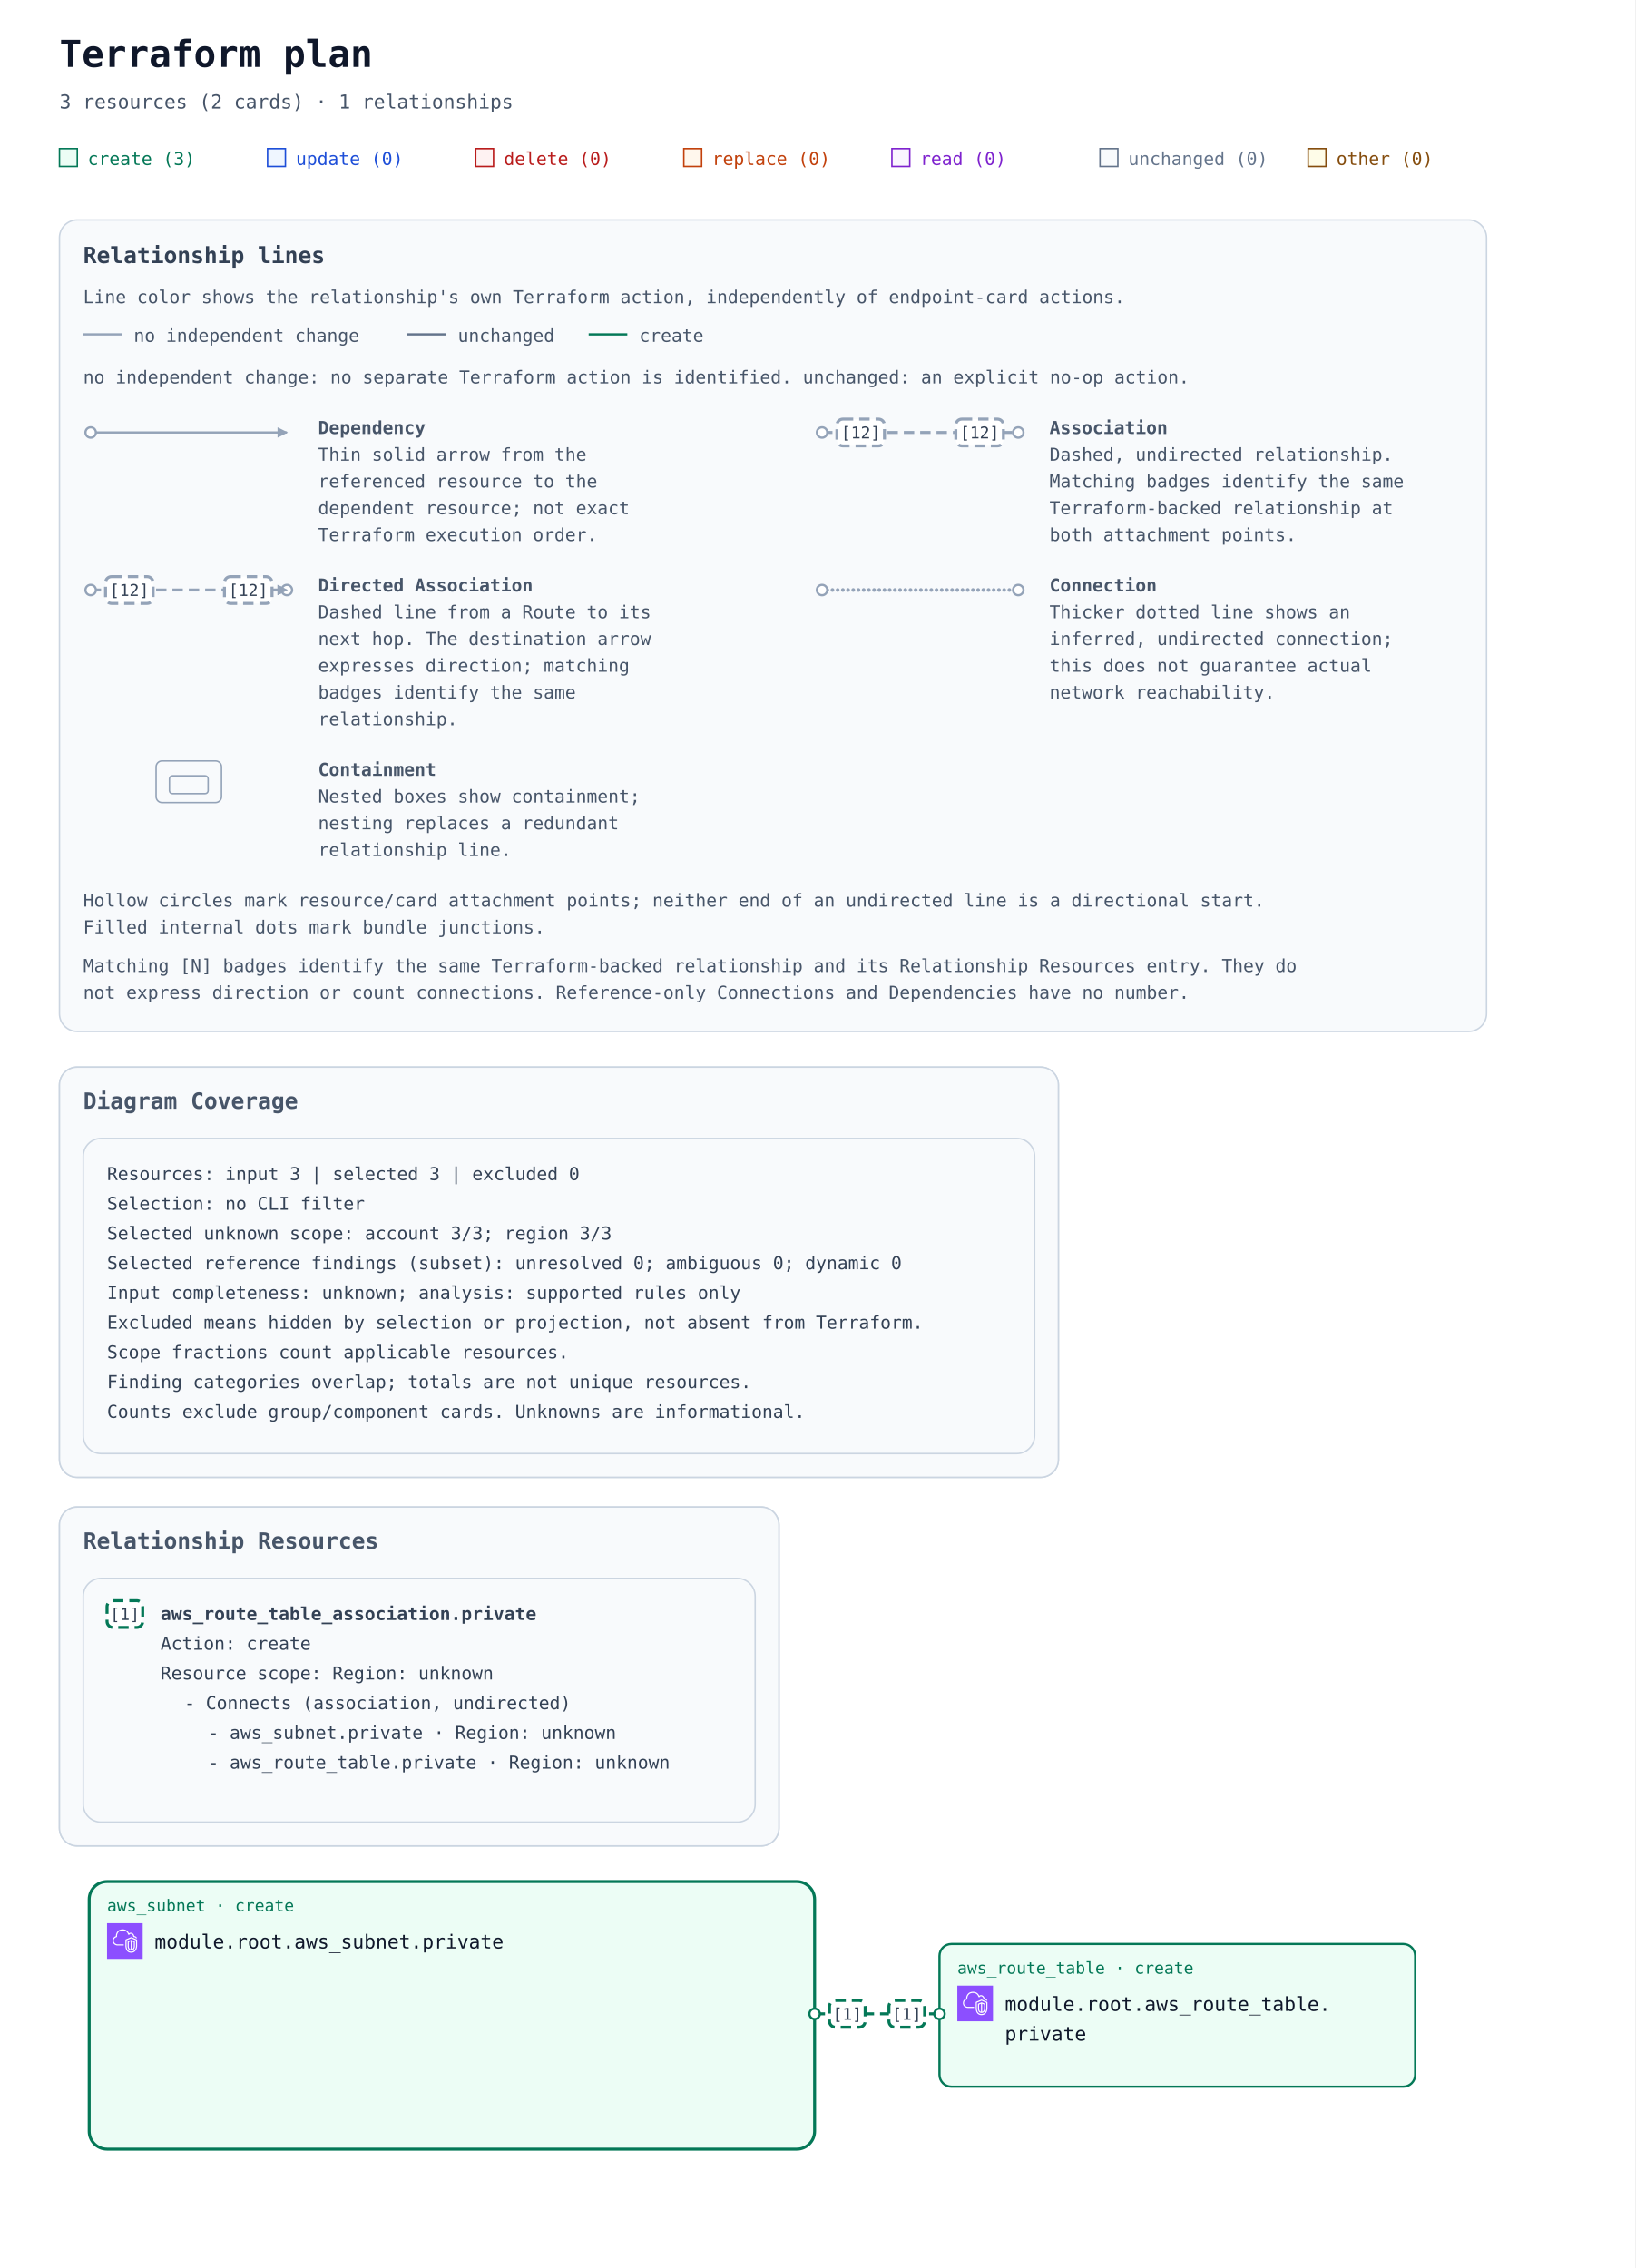
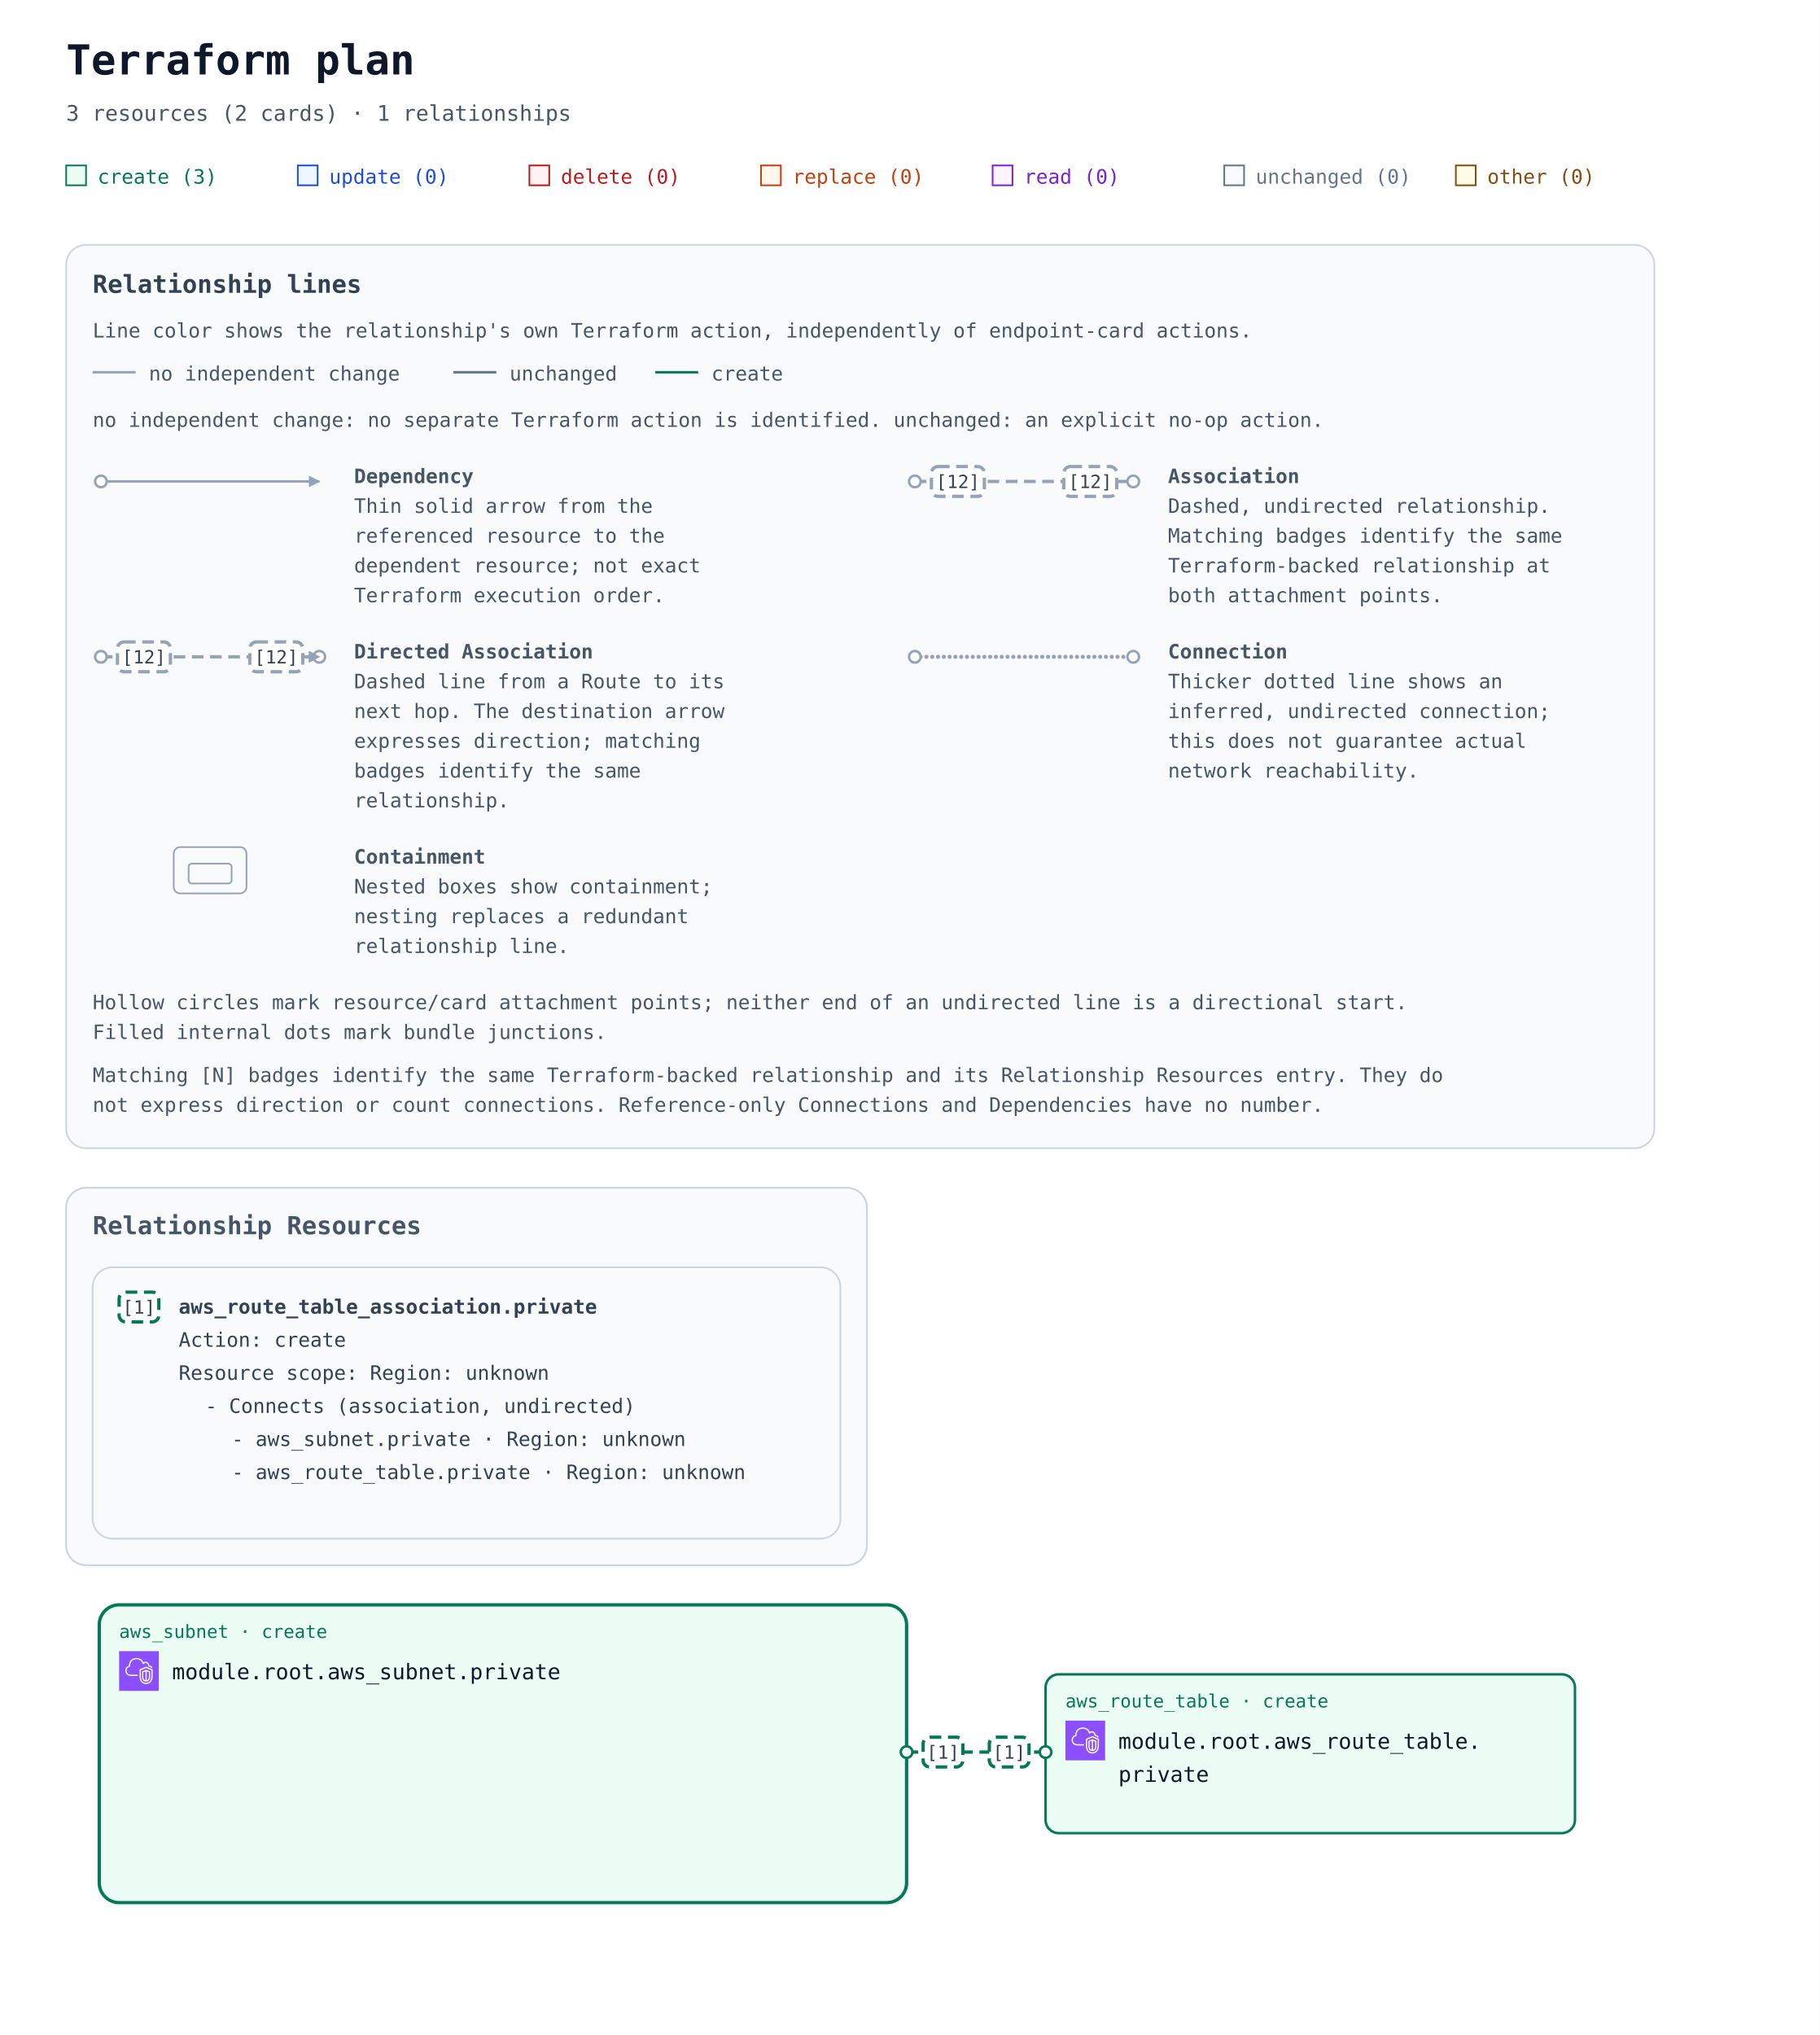
- <svg xmlns="http://www.w3.org/2000/svg" width="1100" height="1526" viewBox="0 0 1100 1526" role="img" aria-labelledby="title description">
+ <svg xmlns="http://www.w3.org/2000/svg" width="1100" height="1230" viewBox="0 0 1100 1230" role="img" aria-labelledby="title description">
  <defs>
    <marker id="arrow" viewBox="0 0 10 10" refX="9" refY="5" markerWidth="7" markerHeight="7" markerUnits="userSpaceOnUse" orient="auto-start-reverse">
      <path d="M 0 0 L 10 5 L 0 10 z" fill="#94a3b8" />
    </marker>
    <marker id="arrow-create" viewBox="0 0 10 10" refX="9" refY="5" markerWidth="7" markerHeight="7" markerUnits="userSpaceOnUse" orient="auto-start-reverse">
      <path d="M 0 0 L 10 5 L 0 10 z" fill="#047857" />
    </marker>
    <symbol id="planorama-icon-aws-vpc" viewBox="0 0 64 64">
      <g>
        <g id="planorama-icon-aws-vpc-local-49636f6e2d4172636869746563747572652f34382f417263685f416d617a6f6e2d5669727475616c2d507269766174652d436c6f75645f3438" stroke="none" stroke-width="1" fill="none" fill-rule="evenodd">
          <g id="planorama-icon-aws-vpc-local-49636f6e2d4172636869746563747572652d42472f34382f4e6574776f726b696e672d436f6e74656e742d44656c6976657279" fill="#8C4FFF">
            <rect id="planorama-icon-aws-vpc-local-52656374616e676c65" x="0" y="0" width="64" height="64" />
          </g>
          <path d="M48,33.977 L44.499,32.508 L44.499,46.878 C47.906,46.147 47.998,42.181 48,41.995 L48,33.977 Z M42.499,46.923 L42.499,32.508 L39,33.977 L39,42.004 C39.008,42.466 39.183,46.339 42.499,46.923 L42.499,46.923 Z M43.112,30.082 C43.358,29.977 43.638,29.978 43.886,30.081 L49.387,32.39 C49.759,32.546 50,32.909 50,33.312 L50,42.004 C49.978,44.431 48.562,49.004 43.37,49.004 C38.393,49.004 37.026,44.432 37,42.015 L37,33.312 C37,32.909 37.241,32.546 37.613,32.39 L43.112,30.082 Z M52,30.792 L43.492,27.092 L35,30.668 L35,41.025 C34.999,41.09 34.963,46.009 37.807,48.894 C39.187,50.294 41.059,51.004 43.37,51.004 C51.808,51.004 51.996,41.425 52,41.018 L52,30.792 Z M54,30.136 L54,41.025 C53.973,45.173 51.716,53.004 43.37,53.004 C40.498,53.004 38.145,52.09 36.373,50.288 C32.941,46.797 32.996,41.243 33,41.008 L33,30.004 C33,29.602 33.241,29.238 33.612,29.082 L43.111,25.082 C43.363,24.976 43.647,24.978 43.897,25.087 L53.398,29.219 C53.764,29.378 54,29.738 54,30.136 L54,30.136 Z M19,38.004 L30,38.004 L30,40.004 L19,40.004 C14.216,40.004 10.271,36.483 10.02,31.988 C10.002,31.813 10,31.599 10,31.385 C10,26.086 13.654,24.038 15.919,23.278 C15.902,23.063 15.891,22.843 15.891,22.626 C15.891,18.039 18.658,13.701 22.621,12.079 C27.58,10.049 33.235,10.937 36.695,14.285 C37.718,15.282 38.604,16.596 39.343,18.206 C40.299,17.422 41.392,17.004 42.523,17.004 C45.234,17.004 48.281,19.296 48.9,23.062 C51.069,23.344 52.936,24.639 53.896,26.582 L52.104,27.469 C51.34,25.925 49.806,25.004 48,25.004 C47.471,25.004 47.033,24.591 47.002,24.063 C46.807,20.762 44.275,19.004 42.523,19.004 C41.55,19.004 40.582,19.574 39.797,20.608 C39.575,20.899 39.215,21.048 38.852,20.993 C38.49,20.938 38.187,20.691 38.062,20.348 C37.327,18.346 36.398,16.789 35.302,15.72 C32.406,12.917 27.615,12.196 23.379,13.93 C19.775,15.405 17.891,19.421 17.891,22.626 C17.891,23.026 17.947,23.503 17.993,23.886 C18.053,24.386 17.73,24.853 17.24,24.975 C15.283,25.459 12,26.937 12,31.385 C12,31.535 11.998,31.685 12.013,31.836 C12.209,35.312 15.276,38.004 19,38.004 L19,38.004 Z" id="planorama-icon-aws-vpc-local-416d617a6f6e2d5669727475616c2d507269766174652d436c6f75645f49636f6e5f34385f5371756964" fill="#FFFFFF" />
        </g>
      </g>
    </symbol>
  </defs>
  <rect width="100%" height="100%" fill="#ffffff" />
  <g font-family="ui-monospace, SFMono-Regular, Consolas, monospace">
    <text x="40" y="45" font-size="25" font-weight="700" fill="#0f172a">Terraform plan</text>
    <text x="40" y="73" font-size="13" fill="#475569">3 resources (2 cards) · 1 relationships</text>
    <rect x="40" y="100" width="12" height="12" fill="#ecfdf5" stroke="#047857" />
    <text x="59" y="111" font-size="12" fill="#047857">create (3)</text>
    <rect x="180" y="100" width="12" height="12" fill="#eff6ff" stroke="#1d4ed8" />
    <text x="199" y="111" font-size="12" fill="#1d4ed8">update (0)</text>
    <rect x="320" y="100" width="12" height="12" fill="#fef2f2" stroke="#b91c1c" />
    <text x="339" y="111" font-size="12" fill="#b91c1c">delete (0)</text>
    <rect x="460" y="100" width="12" height="12" fill="#fff7ed" stroke="#c2410c" />
    <text x="479" y="111" font-size="12" fill="#c2410c">replace (0)</text>
    <rect x="600" y="100" width="12" height="12" fill="#faf5ff" stroke="#7e22ce" />
    <text x="619" y="111" font-size="12" fill="#7e22ce">read (0)</text>
    <rect x="740" y="100" width="12" height="12" fill="#f8fafc" stroke="#64748b" />
    <text x="759" y="111" font-size="12" fill="#64748b">unchanged (0)</text>
    <rect x="880" y="100" width="12" height="12" fill="#fefce8" stroke="#854d0e" />
    <text x="899" y="111" font-size="12" fill="#854d0e">other (0)</text>
    <g id="relationship-legend" font-size="12" fill="#475569" transform="translate(40 148)">
      <rect width="960" height="546" rx="12" fill="#f8fafc" stroke="#cbd5e1" />
      <text x="16" y="29" font-size="15" font-weight="700" fill="#334155">Relationship lines</text>
      <text x="16" y="56">Line color shows the relationship's own Terraform action, independently of endpoint-card actions.</text>
      <path data-legend-action="none" d="M 16 77 H 42" fill="none" stroke="#94a3b8" stroke-width="1.5" />
      <text x="50" y="82">no independent change</text>
      <path data-legend-action="unchanged" d="M 234 77 H 260" fill="none" stroke="#64748b" stroke-width="1.5" />
      <text x="268" y="82">unchanged</text>
      <path data-legend-action="create" d="M 356 77 H 382" fill="none" stroke="#047857" stroke-width="1.5" />
      <text x="390" y="82">create</text>
      <text x="16" y="110">no independent change: no separate Terraform action is identified. unchanged: an explicit no-op action.</text>
      <g data-legend-entry="dependency" transform="translate(0 132)">
        <g data-legend-sample="dependency">
          <path data-legend-kind="dependency" data-directionality="directed" d="M 21 11 H 153" fill="none" stroke="#94a3b8" stroke-width="1.5" marker-end="url(#arrow)" />
          <circle data-legend-endpoint="source" cx="21" cy="11" r="3.5" fill="#ffffff" stroke="#94a3b8" stroke-width="1.5" />
        </g>
        <text x="174" y="12" font-weight="700">Dependency</text>
        <text x="174" y="30">Thin solid arrow from the</text>
        <text x="174" y="48">referenced resource to the</text>
        <text x="174" y="66">dependent resource; not exact</text>
        <text x="174" y="84">Terraform execution order.</text>
      </g>
      <g data-legend-entry="association" transform="translate(492 132)">
        <g data-legend-sample="association">
          <path data-legend-kind="association" data-directionality="undirected" d="M 21 11 H 153" fill="none" stroke="#94a3b8" stroke-width="2" stroke-dasharray="7 4" />
          <circle data-legend-endpoint="source" cx="21" cy="11" r="3.5" fill="#ffffff" stroke="#94a3b8" stroke-width="1.5" />
          <circle data-legend-endpoint="target" cx="153" cy="11" r="3.5" fill="#ffffff" stroke="#94a3b8" stroke-width="1.5" />
          <g data-legend-badge="source">
            <rect x="31" y="2" width="32" height="18" rx="4" fill="#ffffff" stroke="#94a3b8" stroke-width="2" stroke-dasharray="7 4" />
            <text x="47" y="15" text-anchor="middle" font-size="11" fill="#334155">[12]</text>
          </g>
          <g data-legend-badge="target">
            <rect x="111" y="2" width="32" height="18" rx="4" fill="#ffffff" stroke="#94a3b8" stroke-width="2" stroke-dasharray="7 4" />
            <text x="127" y="15" text-anchor="middle" font-size="11" fill="#334155">[12]</text>
          </g>
        </g>
        <text x="174" y="12" font-weight="700">Association</text>
        <text x="174" y="30">Dashed, undirected relationship.</text>
        <text x="174" y="48">Matching badges identify the same</text>
        <text x="174" y="66">Terraform-backed relationship at</text>
        <text x="174" y="84">both attachment points.</text>
      </g>
      <g data-legend-entry="directed-association" transform="translate(0 238)">
        <g data-legend-sample="directed-association">
          <path data-legend-kind="directed-association" data-directionality="directed" d="M 21 11 H 153" fill="none" stroke="#94a3b8" stroke-width="2" stroke-dasharray="7 4" marker-end="url(#arrow)" />
          <circle data-legend-endpoint="source" cx="21" cy="11" r="3.5" fill="#ffffff" stroke="#94a3b8" stroke-width="1.5" />
          <circle data-legend-endpoint="target" cx="153" cy="11" r="3.5" fill="#ffffff" stroke="#94a3b8" stroke-width="1.5" />
          <path data-legend-arrow="true" d="M 146.7 7.5 L 153.7 11 L 146.7 14.5 Z" fill="#94a3b8" />
          <g data-legend-badge="source">
            <rect x="31" y="2" width="32" height="18" rx="4" fill="#ffffff" stroke="#94a3b8" stroke-width="2" stroke-dasharray="7 4" />
            <text x="47" y="15" text-anchor="middle" font-size="11" fill="#334155">[12]</text>
          </g>
          <g data-legend-badge="target">
            <rect x="111" y="2" width="32" height="18" rx="4" fill="#ffffff" stroke="#94a3b8" stroke-width="2" stroke-dasharray="7 4" />
            <text x="127" y="15" text-anchor="middle" font-size="11" fill="#334155">[12]</text>
          </g>
        </g>
        <text x="174" y="12" font-weight="700">Directed Association</text>
        <text x="174" y="30">Dashed line from a Route to its</text>
        <text x="174" y="48">next hop. The destination arrow</text>
        <text x="174" y="66">expresses direction; matching</text>
        <text x="174" y="84">badges identify the same</text>
        <text x="174" y="102">relationship.</text>
      </g>
      <g data-legend-entry="connection" transform="translate(492 238)">
        <g data-legend-sample="connection">
          <path data-legend-kind="connection" data-directionality="undirected" d="M 21 11 H 153" fill="none" stroke="#94a3b8" stroke-width="2.5" stroke-dasharray="0 3.5" stroke-linecap="round" />
          <circle data-legend-endpoint="source" cx="21" cy="11" r="3.5" fill="#ffffff" stroke="#94a3b8" stroke-width="1.5" />
          <circle data-legend-endpoint="target" cx="153" cy="11" r="3.5" fill="#ffffff" stroke="#94a3b8" stroke-width="1.5" />
        </g>
        <text x="174" y="12" font-weight="700">Connection</text>
        <text x="174" y="30">Thicker dotted line shows an</text>
        <text x="174" y="48">inferred, undirected connection;</text>
        <text x="174" y="66">this does not guarantee actual</text>
        <text x="174" y="84">network reachability.</text>
      </g>
      <g data-legend-entry="containment" transform="translate(0 362)">
        <g data-legend-sample="containment">
          <g data-legend-kind="containment" fill="none" stroke="#94a3b8">
            <rect x="65" y="2" width="44" height="28" rx="4" />
            <rect x="74" y="12" width="26" height="12" rx="2" />
          </g>
        </g>
        <text x="174" y="12" font-weight="700">Containment</text>
        <text x="174" y="30">Nested boxes show containment;</text>
        <text x="174" y="48">nesting replaces a redundant</text>
        <text x="174" y="66">relationship line.</text>
      </g>
      <text x="16" y="462">Hollow circles mark resource/card attachment points; neither end of an undirected line is a directional start.</text>
      <text x="16" y="480">Filled internal dots mark bundle junctions.</text>
      <text x="16" y="506">Matching [N] badges identify the same Terraform-backed relationship and its Relationship Resources entry. They do</text>
      <text x="16" y="524">not express direction or count connections. Reference-only Connections and Dependencies have no number.</text>
    </g>
    <g transform="translate(0 558)">
      <g data-annotation-area="true">
        <g data-annotation-card="true" transform="translate(40 160)">
-           <rect width="672" height="276" rx="12" fill="#f8fafc" stroke="#cbd5e1" />
-           <g data-annotation-section="Diagram Coverage">
-             <rect width="672" height="276" rx="12" fill="#f8fafc" stroke="#cbd5e1" />
-             <text x="16" y="28" font-size="15" font-weight="700" fill="#475569">Diagram Coverage</text>
-             <g data-annotation-card="true" transform="translate(16 48)">
-               <rect width="640" height="212" rx="12" fill="#f8fafc" stroke="#cbd5e1" />
-               <text x="16" y="28" font-family="ui-monospace, Consolas, monospace" font-size="12" fill="#334155">Resources: input 3 | selected 3 | excluded 0</text>
-               <text x="16" y="48" font-family="ui-monospace, Consolas, monospace" font-size="12" fill="#334155">Selection: no CLI filter</text>
-               <text x="16" y="68" font-family="ui-monospace, Consolas, monospace" font-size="12" fill="#334155">Selected unknown scope: account 3/3; region 3/3</text>
-               <text x="16" y="88" font-family="ui-monospace, Consolas, monospace" font-size="12" fill="#334155">Selected reference findings (subset): unresolved 0; ambiguous 0; dynamic 0</text>
-               <text x="16" y="108" font-family="ui-monospace, Consolas, monospace" font-size="12" fill="#334155">Input completeness: unknown; analysis: supported rules only</text>
-               <text x="16" y="128" font-family="ui-monospace, Consolas, monospace" font-size="12" fill="#334155">Excluded means hidden by selection or projection, not absent from Terraform.</text>
-               <text x="16" y="148" font-family="ui-monospace, Consolas, monospace" font-size="12" fill="#334155">Scope fractions count applicable resources.</text>
-               <text x="16" y="168" font-family="ui-monospace, Consolas, monospace" font-size="12" fill="#334155">Finding categories overlap; totals are not unique resources.</text>
-               <text x="16" y="188" font-family="ui-monospace, Consolas, monospace" font-size="12" fill="#334155">Counts exclude group/component cards. Unknowns are informational.</text>
-             </g>
-           </g>
-         </g>
-         <g data-annotation-card="true" transform="translate(40 456)">
          <rect width="484" height="228" rx="12" fill="#f8fafc" stroke="#cbd5e1" />
          <g data-annotation-section="Relationship Resources">
            <rect width="484" height="228" rx="12" fill="#f8fafc" stroke="#cbd5e1" />
            <text x="16" y="28" font-size="15" font-weight="700" fill="#475569">Relationship Resources</text>
            <g data-annotation-card="true" transform="translate(16 48)">
              <rect width="452" height="164" rx="12" fill="#f8fafc" stroke="#cbd5e1" />
              <g data-relationship-index="true">
                <g data-relationship-entry="1" id="relationship-5b5b5b226177735f726f7574655f7461626c655f6173736f63696174696f6e2e70726976617465222c6e756c6c5d5d2c5b5b227465727261666f726d3a3631373737333566373337353632366536353734326537303732363937363631373436352d63757272656e74222c227465727261666f726d3a363137373733356637323666373537343635356637343631363236633635326537303732363937363631373436352d63757272656e74222c226173736f63696174696f6e222c22756e6469726563746564225d5d5d">
                  <a href="#relationship-5b5b5b226177735f726f7574655f7461626c655f6173736f63696174696f6e2e70726976617465222c6e756c6c5d5d2c5b5b227465727261666f726d3a3631373737333566373337353632366536353734326537303732363937363631373436352d63757272656e74222c227465727261666f726d3a363137373733356637323666373537343635356637343631363236633635326537303732363937363631373436352d63757272656e74222c226173736f63696174696f6e222c22756e6469726563746564225d5d5d" data-relationship-select="true" aria-label="Relationship [1]: Connects (association, undirected): aws_subnet.private / aws_route_table.private">
                    <rect x="16" y="15" width="24" height="18" rx="4" fill="#ffffff" stroke="#047857" stroke-width="2" stroke-dasharray="7 4" />
                    <text x="28" y="28" text-anchor="middle" font-size="11" fill="#334155">[1]</text>
                  </a>
                  <text data-source-address="aws_route_table_association.private" data-source-identity="terraform:6177735f726f7574655f7461626c655f6173736f63696174696f6e2e70726976617465-current" font-size="12" font-weight="600" fill="#334155">
                    <tspan x="52" y="28" xml:space="preserve">aws_route_table_association.private</tspan>
                  </text>
                  <text font-size="12" fill="#334155">
                    <tspan x="52" y="48" xml:space="preserve">Action: create</tspan>
                  </text>
                  <text font-size="12" fill="#334155">
                    <tspan x="52" y="68" xml:space="preserve">Resource scope: Region: unknown</tspan>
                  </text>
                  <text font-size="12" fill="#334155">
                    <tspan x="68" y="88" xml:space="preserve">- Connects (association, undirected)</tspan>
                  </text>
                  <a href="#resource-6177735f7375626e65742e70726976617465-current" data-relationship-endpoint="true" aria-label="- aws_subnet.private · Region: unknown">
                    <text font-size="12" fill="#334155">
                      <tspan x="84" y="108" xml:space="preserve">- aws_subnet.private · Region: unknown</tspan>
                    </text>
                  </a>
                  <a href="#resource-6177735f726f7574655f7461626c652e70726976617465-current" data-relationship-endpoint="true" aria-label="- aws_route_table.private · Region: unknown">
                    <text font-size="12" fill="#334155">
                      <tspan x="84" y="128" xml:space="preserve">- aws_route_table.private · Region: unknown</tspan>
                    </text>
                  </a>
                </g>
              </g>
            </g>
          </g>
        </g>
      </g>
-       <g data-architecture="true" transform="translate(0 548)">
+       <g data-architecture="true" transform="translate(0 252)">
        <g data-container="resource-6177735f7375626e65742e70726976617465-current">
          <rect x="60" y="160" width="488" height="180" rx="12" fill="#ecfdf5" stroke="#047857" stroke-width="2" data-mode="managed" />
        </g>
        <path d="M 548 249 L 632 249 " data-edge-kind="association" data-relationship-ids="relationship-5b5b5b226177735f726f7574655f7461626c655f6173736f63696174696f6e2e70726976617465222c6e756c6c5d5d2c5b5b227465727261666f726d3a3631373737333566373337353632366536353734326537303732363937363631373436352d63757272656e74222c227465727261666f726d3a363137373733356637323666373537343635356637343631363236633635326537303732363937363631373436352d63757272656e74222c226173736f63696174696f6e222c22756e6469726563746564225d5d5d" data-directionality="undirected" data-source="resource-6177735f7375626e65742e70726976617465-current" data-target="resource-6177735f726f7574655f7461626c652e70726976617465-current" fill="none" stroke="#047857" stroke-width="2" stroke-dasharray="7 4" stroke-linejoin="round" />
        <g id="resource-6177735f726f7574655f7461626c652e70726976617465-current" data-architecture-id="terraform:6177735f726f7574655f7461626c652e70726976617465-current" data-qualified-address="module.root.aws_route_table.private" data-terraform-address="aws_route_table.private">
          <rect x="632" y="202" width="320" height="96" rx="8" fill="#ecfdf5" stroke="#047857" stroke-width="1.5" data-mode="managed" />
          <text x="644" y="222" font-size="11" fill="#047857">aws_route_table · create</text>
          <use href="#planorama-icon-aws-vpc" x="644" y="230" width="24" height="24" aria-hidden="true" />
          <text x="676" y="247" font-size="13" fill="#0f172a" xml:space="preserve">module.root.aws_route_table.</text>
          <text x="676" y="267" font-size="13" fill="#0f172a" xml:space="preserve">private</text>
          <text x="644" y="286" font-size="10" fill="#64748b" />
        </g>
        <g id="resource-6177735f7375626e65742e70726976617465-current" data-architecture-id="terraform:6177735f7375626e65742e70726976617465-current" data-qualified-address="module.root.aws_subnet.private" data-terraform-address="aws_subnet.private">
          <text x="72" y="180" font-size="11" fill="#047857">aws_subnet · create</text>
          <use href="#planorama-icon-aws-vpc" x="72" y="188" width="24" height="24" aria-hidden="true" />
          <text x="104" y="205" font-size="13" fill="#0f172a" xml:space="preserve">module.root.aws_subnet.private</text>
          <text x="72" y="244" font-size="10" fill="#64748b" />
        </g>
        <g data-endpoints="true" data-source="resource-6177735f7375626e65742e70726976617465-current" data-target="resource-6177735f726f7574655f7461626c652e70726976617465-current" aria-hidden="true">
          <circle data-endpoint="source" cx="548" cy="249" r="3.5" fill="#ffffff" stroke="#047857" stroke-width="1.5" />
          <circle data-endpoint="target" cx="632" cy="249" r="3.5" fill="#ffffff" stroke="#047857" stroke-width="1.5" />
        </g>
        <g data-relationship-marker="1">
          <a href="#relationship-5b5b5b226177735f726f7574655f7461626c655f6173736f63696174696f6e2e70726976617465222c6e756c6c5d5d2c5b5b227465727261666f726d3a3631373737333566373337353632366536353734326537303732363937363631373436352d63757272656e74222c227465727261666f726d3a363137373733356637323666373537343635356637343631363236633635326537303732363937363631373436352d63757272656e74222c226173736f63696174696f6e222c22756e6469726563746564225d5d5d" data-relationship-select="true" aria-label="Relationship [1]: Connects (association, undirected): aws_subnet.private / aws_route_table.private">
            <rect x="598" y="240" width="24" height="18" rx="4" fill="#ffffff" stroke="#047857" stroke-width="2" stroke-dasharray="7 4" />
            <text x="610" y="253" text-anchor="middle" font-size="11" fill="#334155">[1]</text>
          </a>
        </g>
        <g data-relationship-marker="1">
          <a href="#relationship-5b5b5b226177735f726f7574655f7461626c655f6173736f63696174696f6e2e70726976617465222c6e756c6c5d5d2c5b5b227465727261666f726d3a3631373737333566373337353632366536353734326537303732363937363631373436352d63757272656e74222c227465727261666f726d3a363137373733356637323666373537343635356637343631363236633635326537303732363937363631373436352d63757272656e74222c226173736f63696174696f6e222c22756e6469726563746564225d5d5d" data-relationship-select="true" aria-label="Relationship [1]: Connects (association, undirected): aws_subnet.private / aws_route_table.private">
            <rect x="558" y="240" width="24" height="18" rx="4" fill="#ffffff" stroke="#047857" stroke-width="2" stroke-dasharray="7 4" />
            <text x="570" y="253" text-anchor="middle" font-size="11" fill="#334155">[1]</text>
          </a>
        </g>
      </g>
    </g>
  </g>
</svg>
